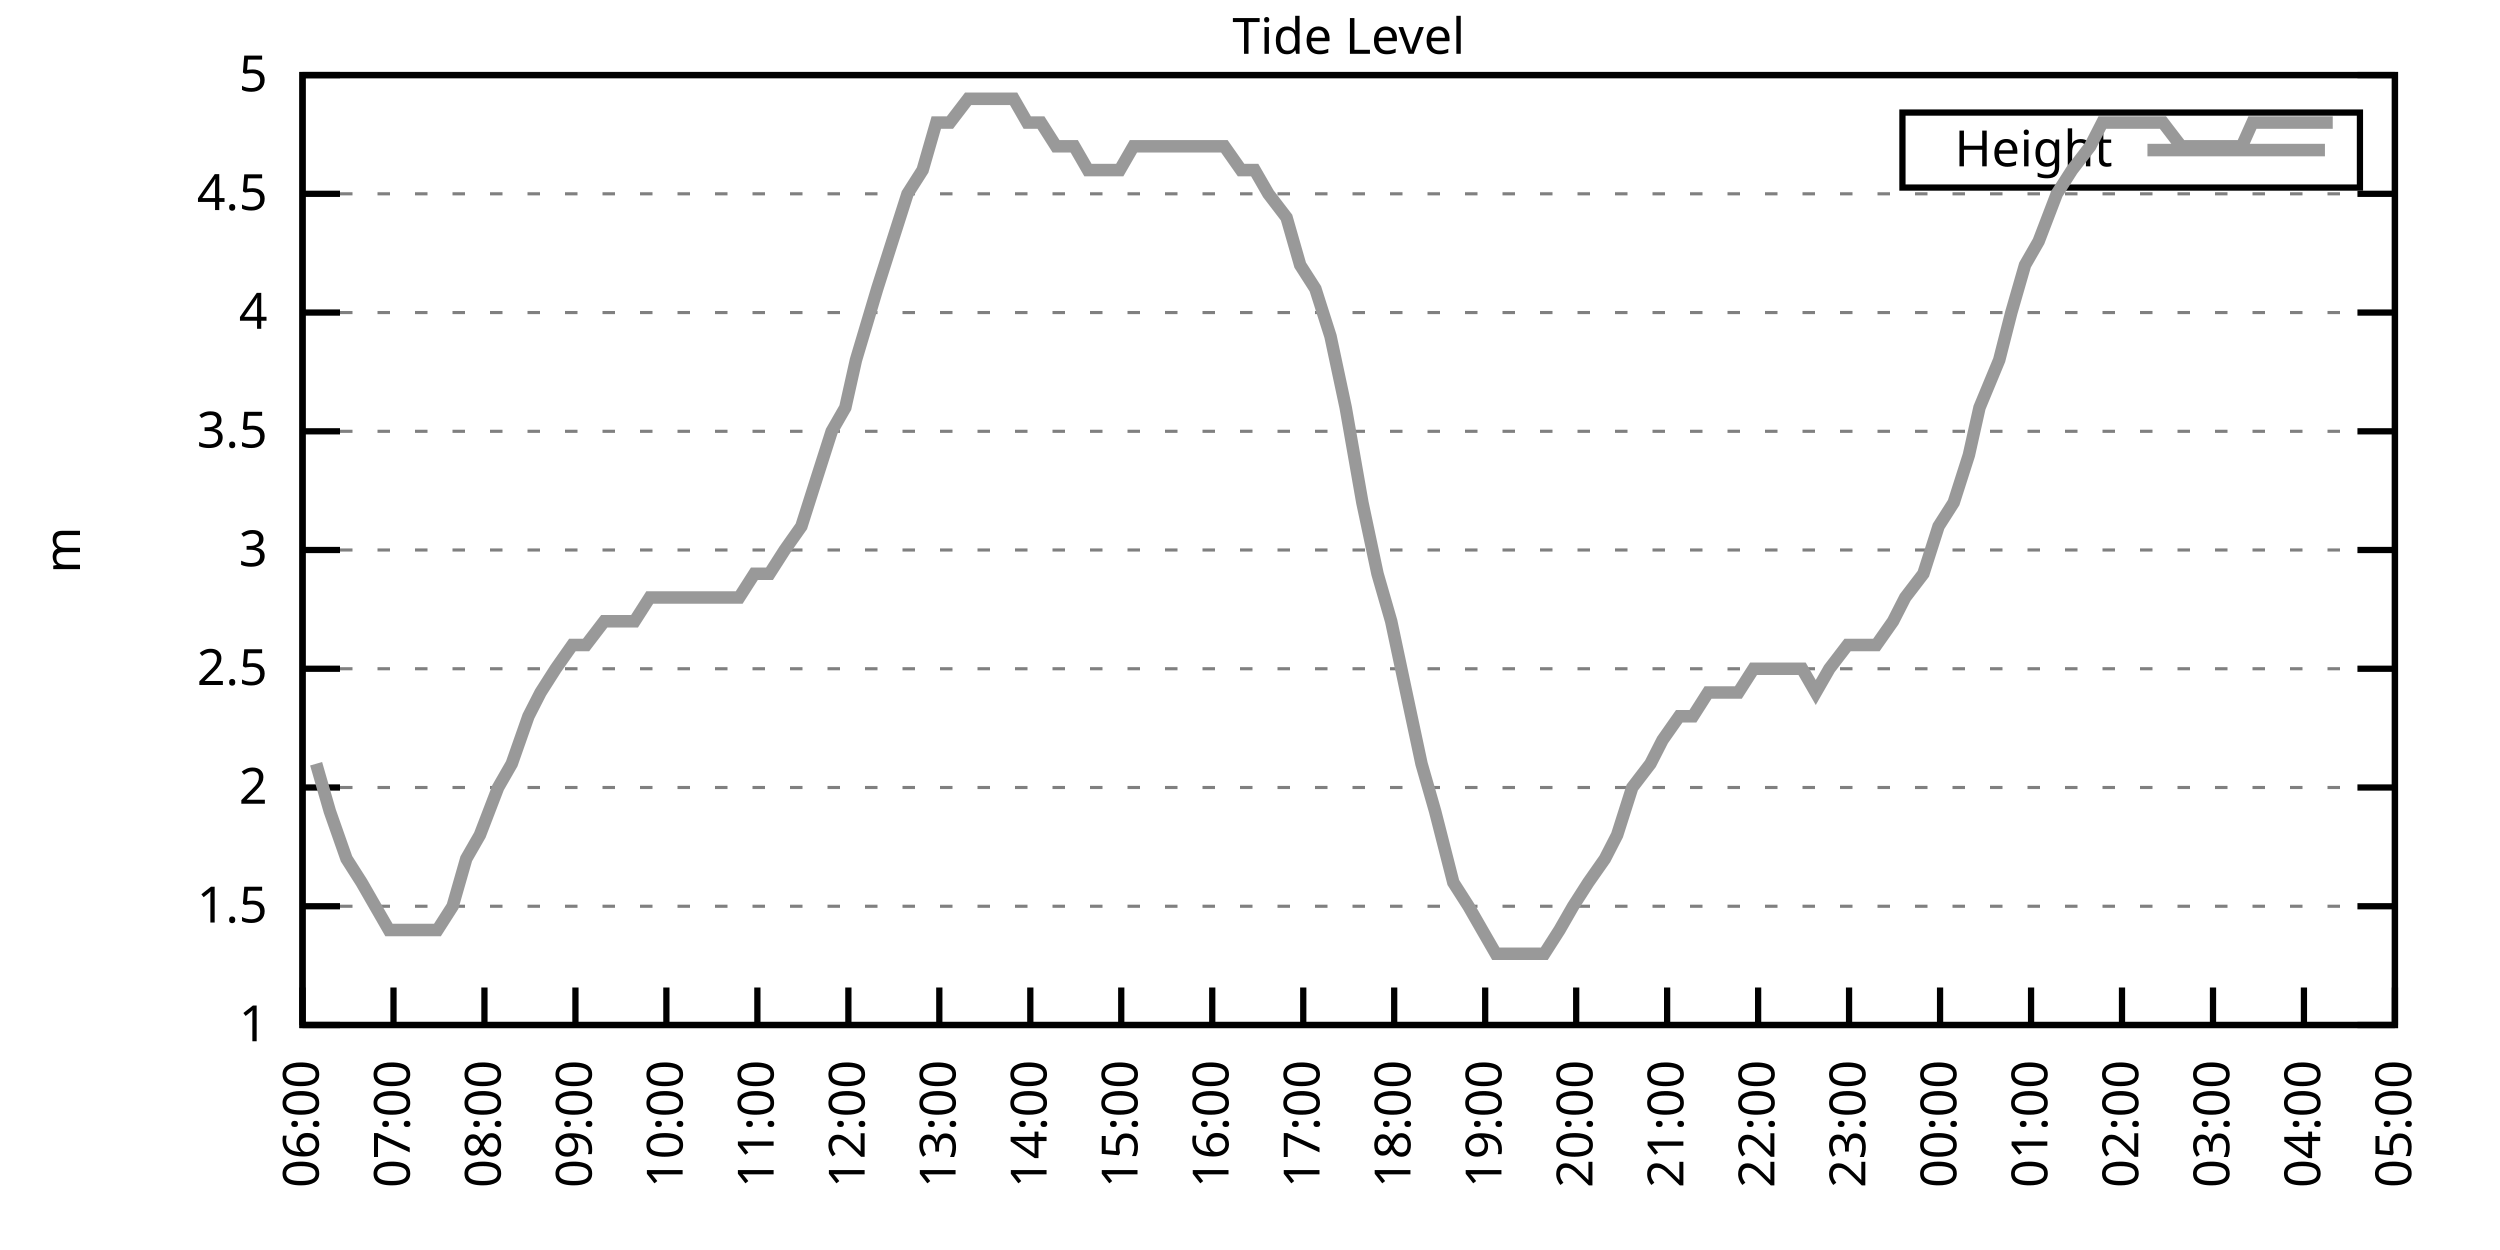
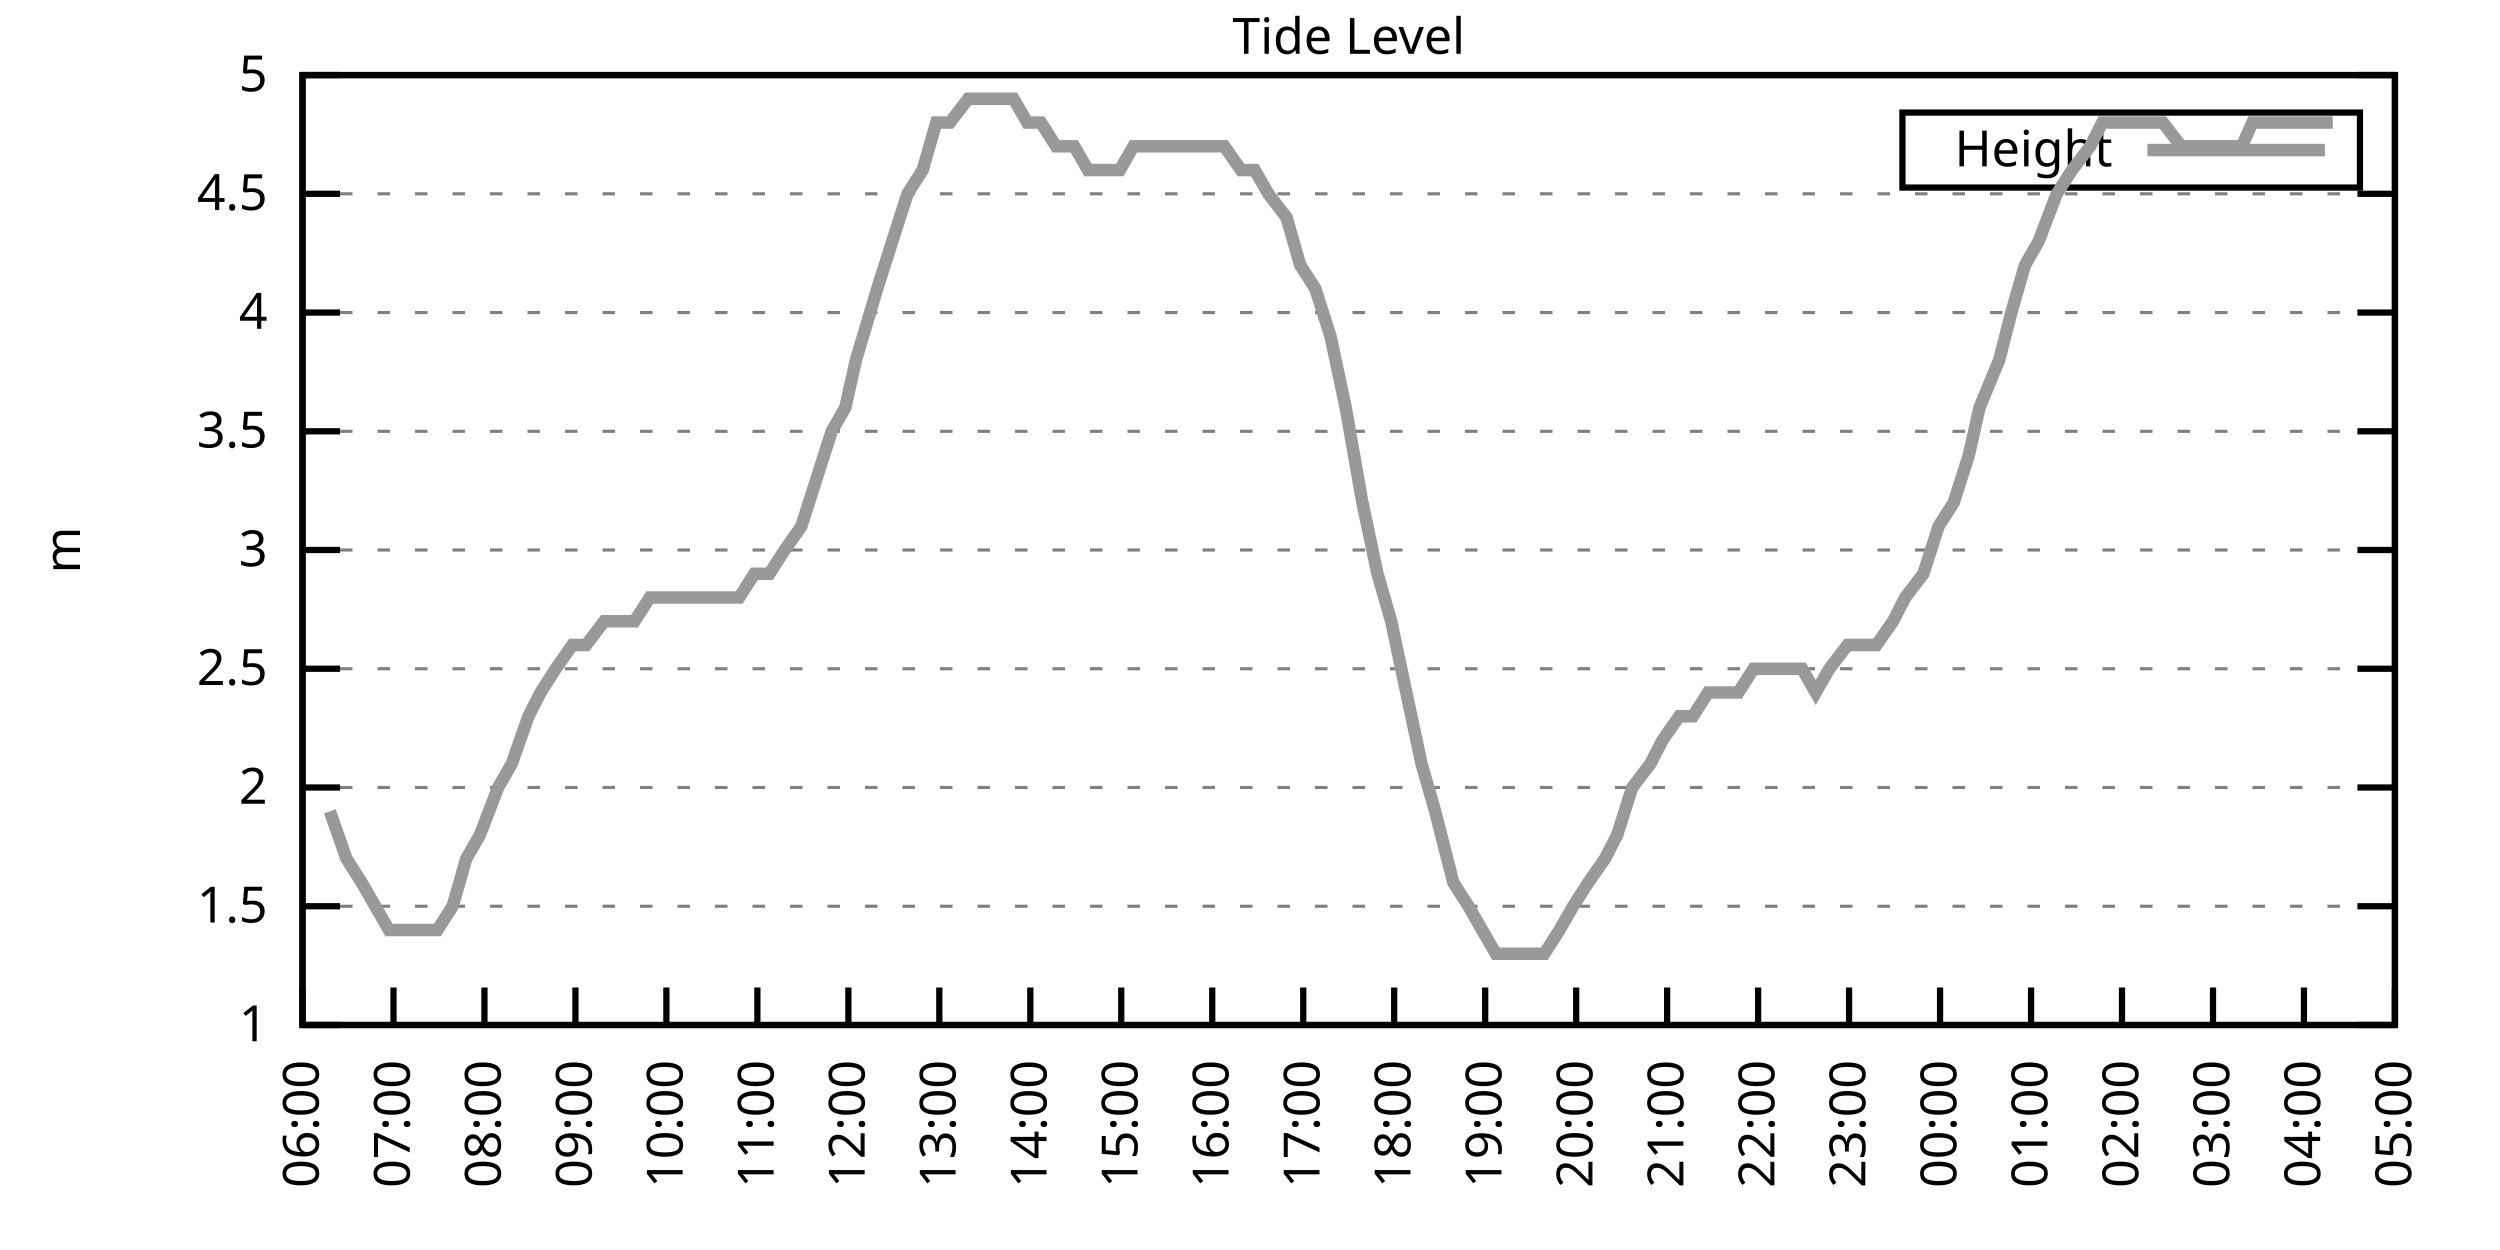
<svg xmlns="http://www.w3.org/2000/svg" xmlns:xlink="http://www.w3.org/1999/xlink" width="400" height="200" viewBox="0 0 400 200">
  <g id="gnuplot_canvas">
    <rect x="0" y="0" width="400" height="200" fill="none" />
    <defs>
      <circle id="gpDot" r="0.5" stroke-width="0.5" stroke="currentColor" />
      <path id="gpPt0" stroke-width="0.333" stroke="currentColor" d="M-1,0 h2 M0,-1 v2" />
      <path id="gpPt1" stroke-width="0.333" stroke="currentColor" d="M-1,-1 L1,1 M1,-1 L-1,1" />
      <path id="gpPt2" stroke-width="0.333" stroke="currentColor" d="M-1,0 L1,0 M0,-1 L0,1 M-1,-1 L1,1 M-1,1 L1,-1" />
      <rect id="gpPt3" stroke-width="0.333" stroke="currentColor" x="-1" y="-1" width="2" height="2" />
      <rect id="gpPt4" stroke-width="0.333" stroke="currentColor" fill="currentColor" x="-1" y="-1" width="2" height="2" />
      <circle id="gpPt5" stroke-width="0.333" stroke="currentColor" cx="0" cy="0" r="1" />
      <use xlink:href="#gpPt5" id="gpPt6" fill="currentColor" stroke="none" />
      <path id="gpPt7" stroke-width="0.333" stroke="currentColor" d="M0,-1.33 L-1.33,0.67 L1.33,0.67 z" />
      <use xlink:href="#gpPt7" id="gpPt8" fill="currentColor" stroke="none" />
      <use xlink:href="#gpPt7" id="gpPt9" stroke="currentColor" transform="rotate(180)" />
      <use xlink:href="#gpPt9" id="gpPt10" fill="currentColor" stroke="none" />
      <use xlink:href="#gpPt3" id="gpPt11" stroke="currentColor" transform="rotate(45)" />
      <use xlink:href="#gpPt11" id="gpPt12" fill="currentColor" stroke="none" />
      <path id="gpPt13" stroke-width="0.333" stroke="currentColor" d="M0,1.330 L1.265,0.411 L0.782,-1.067 L-0.782,-1.076 L-1.265,0.411 z" />
      <use xlink:href="#gpPt13" id="gpPt14" fill="currentColor" stroke="none" />
      <filter id="textbox" filterUnits="objectBoundingBox" x="0" y="0" height="1" width="1">
        <feFlood flood-color="white" flood-opacity="1" result="bgnd" />
        <feComposite in="SourceGraphic" in2="bgnd" operator="atop" />
      </filter>
      <filter id="greybox" filterUnits="objectBoundingBox" x="0" y="0" height="1" width="1">
        <feFlood flood-color="lightgrey" flood-opacity="1" result="grey" />
        <feComposite in="SourceGraphic" in2="grey" operator="atop" />
      </filter>
    </defs>
    <g fill="none" color="white" stroke="currentColor" stroke-width="1.00" stroke-linecap="butt" stroke-linejoin="miter">
</g>
    <g fill="none" color="black" stroke="currentColor" stroke-width="1.00" stroke-linecap="butt" stroke-linejoin="miter">
      <g stroke="none" shape-rendering="crispEdges">
        <polygon fill="rgb(255, 255, 255)" points="48.40,164.00 383.18,164.00 383.18,12.02 48.40,12.02 " />
      </g>
    </g>
    <g fill="none" color="black" stroke="currentColor" stroke-width="1.00" stroke-linecap="butt" stroke-linejoin="miter">
</g>
    <g fill="none" color="black" stroke="black" stroke-width="0.50" stroke-linecap="butt" stroke-linejoin="miter">
</g>
    <g fill="none" color="gray" stroke="currentColor" stroke-width="0.50" stroke-linecap="butt" stroke-linejoin="miter">
      <path stroke="gray" stroke-dasharray="2,4" class="gridline" d="M48.40,164.00 L383.19,164.00  " />
    </g>
    <g fill="none" color="gray" stroke="gray" stroke-width="1.00" stroke-linecap="butt" stroke-linejoin="miter">
</g>
    <g fill="none" color="black" stroke="currentColor" stroke-width="1.00" stroke-linecap="butt" stroke-linejoin="miter">
      <path stroke="black" d="M48.40,164.00 L54.40,164.00 M383.19,164.00 L377.19,164.00  " />
      <g transform="translate(42.80,166.60)" stroke="none" fill="black" font-family="Sans" font-size="8.00" text-anchor="end">
        <text>
          <tspan font-family="Sans"> 1</tspan>
        </text>
      </g>
    </g>
    <g fill="none" color="black" stroke="currentColor" stroke-width="1.00" stroke-linecap="butt" stroke-linejoin="miter">
</g>
    <g fill="none" color="black" stroke="black" stroke-width="0.50" stroke-linecap="butt" stroke-linejoin="miter">
</g>
    <g fill="none" color="gray" stroke="currentColor" stroke-width="0.50" stroke-linecap="butt" stroke-linejoin="miter">
      <path stroke="gray" stroke-dasharray="2,4" class="gridline" d="M48.40,145.00 L383.19,145.00  " />
    </g>
    <g fill="none" color="gray" stroke="gray" stroke-width="1.00" stroke-linecap="butt" stroke-linejoin="miter">
</g>
    <g fill="none" color="black" stroke="currentColor" stroke-width="1.00" stroke-linecap="butt" stroke-linejoin="miter">
      <path stroke="black" d="M48.40,145.00 L54.40,145.00 M383.19,145.00 L377.19,145.00  " />
      <g transform="translate(42.80,147.60)" stroke="none" fill="black" font-family="Sans" font-size="8.00" text-anchor="end">
        <text>
          <tspan font-family="Sans"> 1.5</tspan>
        </text>
      </g>
    </g>
    <g fill="none" color="black" stroke="currentColor" stroke-width="1.00" stroke-linecap="butt" stroke-linejoin="miter">
</g>
    <g fill="none" color="black" stroke="black" stroke-width="0.50" stroke-linecap="butt" stroke-linejoin="miter">
</g>
    <g fill="none" color="gray" stroke="currentColor" stroke-width="0.50" stroke-linecap="butt" stroke-linejoin="miter">
      <path stroke="gray" stroke-dasharray="2,4" class="gridline" d="M48.40,126.00 L383.19,126.00  " />
    </g>
    <g fill="none" color="gray" stroke="gray" stroke-width="1.00" stroke-linecap="butt" stroke-linejoin="miter">
</g>
    <g fill="none" color="black" stroke="currentColor" stroke-width="1.00" stroke-linecap="butt" stroke-linejoin="miter">
      <path stroke="black" d="M48.40,126.00 L54.40,126.00 M383.19,126.00 L377.19,126.00  " />
      <g transform="translate(42.80,128.60)" stroke="none" fill="black" font-family="Sans" font-size="8.00" text-anchor="end">
        <text>
          <tspan font-family="Sans"> 2</tspan>
        </text>
      </g>
    </g>
    <g fill="none" color="black" stroke="currentColor" stroke-width="1.00" stroke-linecap="butt" stroke-linejoin="miter">
</g>
    <g fill="none" color="black" stroke="black" stroke-width="0.50" stroke-linecap="butt" stroke-linejoin="miter">
</g>
    <g fill="none" color="gray" stroke="currentColor" stroke-width="0.50" stroke-linecap="butt" stroke-linejoin="miter">
      <path stroke="gray" stroke-dasharray="2,4" class="gridline" d="M48.40,107.00 L383.19,107.00  " />
    </g>
    <g fill="none" color="gray" stroke="gray" stroke-width="1.00" stroke-linecap="butt" stroke-linejoin="miter">
</g>
    <g fill="none" color="black" stroke="currentColor" stroke-width="1.00" stroke-linecap="butt" stroke-linejoin="miter">
      <path stroke="black" d="M48.40,107.00 L54.40,107.00 M383.19,107.00 L377.19,107.00  " />
      <g transform="translate(42.80,109.60)" stroke="none" fill="black" font-family="Sans" font-size="8.00" text-anchor="end">
        <text>
          <tspan font-family="Sans"> 2.5</tspan>
        </text>
      </g>
    </g>
    <g fill="none" color="black" stroke="currentColor" stroke-width="1.00" stroke-linecap="butt" stroke-linejoin="miter">
</g>
    <g fill="none" color="black" stroke="black" stroke-width="0.50" stroke-linecap="butt" stroke-linejoin="miter">
</g>
    <g fill="none" color="gray" stroke="currentColor" stroke-width="0.50" stroke-linecap="butt" stroke-linejoin="miter">
      <path stroke="gray" stroke-dasharray="2,4" class="gridline" d="M48.40,88.00 L383.19,88.00  " />
    </g>
    <g fill="none" color="gray" stroke="gray" stroke-width="1.00" stroke-linecap="butt" stroke-linejoin="miter">
</g>
    <g fill="none" color="black" stroke="currentColor" stroke-width="1.00" stroke-linecap="butt" stroke-linejoin="miter">
      <path stroke="black" d="M48.40,88.00 L54.40,88.00 M383.19,88.00 L377.19,88.00  " />
      <g transform="translate(42.80,90.60)" stroke="none" fill="black" font-family="Sans" font-size="8.00" text-anchor="end">
        <text>
          <tspan font-family="Sans"> 3</tspan>
        </text>
      </g>
    </g>
    <g fill="none" color="black" stroke="currentColor" stroke-width="1.00" stroke-linecap="butt" stroke-linejoin="miter">
</g>
    <g fill="none" color="black" stroke="black" stroke-width="0.50" stroke-linecap="butt" stroke-linejoin="miter">
</g>
    <g fill="none" color="gray" stroke="currentColor" stroke-width="0.50" stroke-linecap="butt" stroke-linejoin="miter">
      <path stroke="gray" stroke-dasharray="2,4" class="gridline" d="M48.40,69.01 L383.19,69.01  " />
    </g>
    <g fill="none" color="gray" stroke="gray" stroke-width="1.00" stroke-linecap="butt" stroke-linejoin="miter">
</g>
    <g fill="none" color="black" stroke="currentColor" stroke-width="1.00" stroke-linecap="butt" stroke-linejoin="miter">
      <path stroke="black" d="M48.40,69.01 L54.40,69.01 M383.19,69.01 L377.19,69.01  " />
      <g transform="translate(42.80,71.61)" stroke="none" fill="black" font-family="Sans" font-size="8.00" text-anchor="end">
        <text>
          <tspan font-family="Sans"> 3.5</tspan>
        </text>
      </g>
    </g>
    <g fill="none" color="black" stroke="currentColor" stroke-width="1.00" stroke-linecap="butt" stroke-linejoin="miter">
</g>
    <g fill="none" color="black" stroke="black" stroke-width="0.50" stroke-linecap="butt" stroke-linejoin="miter">
</g>
    <g fill="none" color="gray" stroke="currentColor" stroke-width="0.50" stroke-linecap="butt" stroke-linejoin="miter">
      <path stroke="gray" stroke-dasharray="2,4" class="gridline" d="M48.40,50.01 L383.19,50.01  " />
    </g>
    <g fill="none" color="gray" stroke="gray" stroke-width="1.00" stroke-linecap="butt" stroke-linejoin="miter">
</g>
    <g fill="none" color="black" stroke="currentColor" stroke-width="1.00" stroke-linecap="butt" stroke-linejoin="miter">
      <path stroke="black" d="M48.40,50.01 L54.40,50.01 M383.19,50.01 L377.19,50.01  " />
      <g transform="translate(42.80,52.61)" stroke="none" fill="black" font-family="Sans" font-size="8.00" text-anchor="end">
        <text>
          <tspan font-family="Sans"> 4</tspan>
        </text>
      </g>
    </g>
    <g fill="none" color="black" stroke="currentColor" stroke-width="1.00" stroke-linecap="butt" stroke-linejoin="miter">
</g>
    <g fill="none" color="black" stroke="black" stroke-width="0.50" stroke-linecap="butt" stroke-linejoin="miter">
</g>
    <g fill="none" color="gray" stroke="currentColor" stroke-width="0.50" stroke-linecap="butt" stroke-linejoin="miter">
      <path stroke="gray" stroke-dasharray="2,4" class="gridline" d="M48.40,31.01 L383.19,31.01  " />
    </g>
    <g fill="none" color="gray" stroke="gray" stroke-width="1.00" stroke-linecap="butt" stroke-linejoin="miter">
</g>
    <g fill="none" color="black" stroke="currentColor" stroke-width="1.00" stroke-linecap="butt" stroke-linejoin="miter">
      <path stroke="black" d="M48.40,31.01 L54.40,31.01 M383.19,31.01 L377.19,31.01  " />
      <g transform="translate(42.80,33.61)" stroke="none" fill="black" font-family="Sans" font-size="8.00" text-anchor="end">
        <text>
          <tspan font-family="Sans"> 4.5</tspan>
        </text>
      </g>
    </g>
    <g fill="none" color="black" stroke="currentColor" stroke-width="1.00" stroke-linecap="butt" stroke-linejoin="miter">
</g>
    <g fill="none" color="black" stroke="black" stroke-width="0.50" stroke-linecap="butt" stroke-linejoin="miter">
</g>
    <g fill="none" color="gray" stroke="currentColor" stroke-width="0.50" stroke-linecap="butt" stroke-linejoin="miter">
      <path stroke="gray" stroke-dasharray="2,4" class="gridline" d="M48.40,12.01 L383.19,12.01  " />
    </g>
    <g fill="none" color="gray" stroke="gray" stroke-width="1.00" stroke-linecap="butt" stroke-linejoin="miter">
</g>
    <g fill="none" color="black" stroke="currentColor" stroke-width="1.00" stroke-linecap="butt" stroke-linejoin="miter">
      <path stroke="black" d="M48.40,12.01 L54.40,12.01 M383.19,12.01 L377.19,12.01  " />
      <g transform="translate(42.80,14.61)" stroke="none" fill="black" font-family="Sans" font-size="8.00" text-anchor="end">
        <text>
          <tspan font-family="Sans"> 5</tspan>
        </text>
      </g>
    </g>
    <g fill="none" color="black" stroke="currentColor" stroke-width="1.00" stroke-linecap="butt" stroke-linejoin="miter">
      <path stroke="black" d="M48.40,164.00 L48.40,158.00  " />
      <g transform="translate(51.00,169.60) rotate(270.00)" stroke="none" fill="black" font-family="Sans" font-size="8.00" text-anchor="end">
        <text>
          <tspan font-family="Sans">06:00</tspan>
        </text>
      </g>
    </g>
    <g fill="none" color="black" stroke="currentColor" stroke-width="1.00" stroke-linecap="butt" stroke-linejoin="miter">
      <path stroke="black" d="M62.96,164.00 L62.96,158.00  " />
      <g transform="translate(65.56,169.60) rotate(270.00)" stroke="none" fill="black" font-family="Sans" font-size="8.00" text-anchor="end">
        <text>
          <tspan font-family="Sans">07:00</tspan>
        </text>
      </g>
    </g>
    <g fill="none" color="black" stroke="currentColor" stroke-width="1.00" stroke-linecap="butt" stroke-linejoin="miter">
      <path stroke="black" d="M77.51,164.00 L77.51,158.00  " />
      <g transform="translate(80.11,169.60) rotate(270.00)" stroke="none" fill="black" font-family="Sans" font-size="8.00" text-anchor="end">
        <text>
          <tspan font-family="Sans">08:00</tspan>
        </text>
      </g>
    </g>
    <g fill="none" color="black" stroke="currentColor" stroke-width="1.00" stroke-linecap="butt" stroke-linejoin="miter">
      <path stroke="black" d="M92.07,164.00 L92.07,158.00  " />
      <g transform="translate(94.67,169.60) rotate(270.00)" stroke="none" fill="black" font-family="Sans" font-size="8.00" text-anchor="end">
        <text>
          <tspan font-family="Sans">09:00</tspan>
        </text>
      </g>
    </g>
    <g fill="none" color="black" stroke="currentColor" stroke-width="1.00" stroke-linecap="butt" stroke-linejoin="miter">
      <path stroke="black" d="M106.62,164.00 L106.62,158.00  " />
      <g transform="translate(109.22,169.60) rotate(270.00)" stroke="none" fill="black" font-family="Sans" font-size="8.00" text-anchor="end">
        <text>
          <tspan font-family="Sans">10:00</tspan>
        </text>
      </g>
    </g>
    <g fill="none" color="black" stroke="currentColor" stroke-width="1.00" stroke-linecap="butt" stroke-linejoin="miter">
      <path stroke="black" d="M121.18,164.00 L121.18,158.00  " />
      <g transform="translate(123.78,169.60) rotate(270.00)" stroke="none" fill="black" font-family="Sans" font-size="8.00" text-anchor="end">
        <text>
          <tspan font-family="Sans">11:00</tspan>
        </text>
      </g>
    </g>
    <g fill="none" color="black" stroke="currentColor" stroke-width="1.00" stroke-linecap="butt" stroke-linejoin="miter">
      <path stroke="black" d="M135.74,164.00 L135.74,158.00  " />
      <g transform="translate(138.34,169.60) rotate(270.00)" stroke="none" fill="black" font-family="Sans" font-size="8.00" text-anchor="end">
        <text>
          <tspan font-family="Sans">12:00</tspan>
        </text>
      </g>
    </g>
    <g fill="none" color="black" stroke="currentColor" stroke-width="1.00" stroke-linecap="butt" stroke-linejoin="miter">
      <path stroke="black" d="M150.29,164.00 L150.29,158.00  " />
      <g transform="translate(152.89,169.60) rotate(270.00)" stroke="none" fill="black" font-family="Sans" font-size="8.00" text-anchor="end">
        <text>
          <tspan font-family="Sans">13:00</tspan>
        </text>
      </g>
    </g>
    <g fill="none" color="black" stroke="currentColor" stroke-width="1.00" stroke-linecap="butt" stroke-linejoin="miter">
      <path stroke="black" d="M164.85,164.00 L164.85,158.00  " />
      <g transform="translate(167.45,169.60) rotate(270.00)" stroke="none" fill="black" font-family="Sans" font-size="8.00" text-anchor="end">
        <text>
          <tspan font-family="Sans">14:00</tspan>
        </text>
      </g>
    </g>
    <g fill="none" color="black" stroke="currentColor" stroke-width="1.00" stroke-linecap="butt" stroke-linejoin="miter">
      <path stroke="black" d="M179.40,164.00 L179.40,158.00  " />
      <g transform="translate(182.00,169.60) rotate(270.00)" stroke="none" fill="black" font-family="Sans" font-size="8.00" text-anchor="end">
        <text>
          <tspan font-family="Sans">15:00</tspan>
        </text>
      </g>
    </g>
    <g fill="none" color="black" stroke="currentColor" stroke-width="1.00" stroke-linecap="butt" stroke-linejoin="miter">
      <path stroke="black" d="M193.96,164.00 L193.96,158.00  " />
      <g transform="translate(196.56,169.60) rotate(270.00)" stroke="none" fill="black" font-family="Sans" font-size="8.00" text-anchor="end">
        <text>
          <tspan font-family="Sans">16:00</tspan>
        </text>
      </g>
    </g>
    <g fill="none" color="black" stroke="currentColor" stroke-width="1.00" stroke-linecap="butt" stroke-linejoin="miter">
      <path stroke="black" d="M208.52,164.00 L208.52,158.00  " />
      <g transform="translate(211.12,169.60) rotate(270.00)" stroke="none" fill="black" font-family="Sans" font-size="8.00" text-anchor="end">
        <text>
          <tspan font-family="Sans">17:00</tspan>
        </text>
      </g>
    </g>
    <g fill="none" color="black" stroke="currentColor" stroke-width="1.00" stroke-linecap="butt" stroke-linejoin="miter">
      <path stroke="black" d="M223.07,164.00 L223.07,158.00  " />
      <g transform="translate(225.67,169.60) rotate(270.00)" stroke="none" fill="black" font-family="Sans" font-size="8.00" text-anchor="end">
        <text>
          <tspan font-family="Sans">18:00</tspan>
        </text>
      </g>
    </g>
    <g fill="none" color="black" stroke="currentColor" stroke-width="1.00" stroke-linecap="butt" stroke-linejoin="miter">
      <path stroke="black" d="M237.63,164.00 L237.63,158.00  " />
      <g transform="translate(240.23,169.60) rotate(270.00)" stroke="none" fill="black" font-family="Sans" font-size="8.00" text-anchor="end">
        <text>
          <tspan font-family="Sans">19:00</tspan>
        </text>
      </g>
    </g>
    <g fill="none" color="black" stroke="currentColor" stroke-width="1.00" stroke-linecap="butt" stroke-linejoin="miter">
      <path stroke="black" d="M252.19,164.00 L252.19,158.00  " />
      <g transform="translate(254.79,169.60) rotate(270.00)" stroke="none" fill="black" font-family="Sans" font-size="8.00" text-anchor="end">
        <text>
          <tspan font-family="Sans">20:00</tspan>
        </text>
      </g>
    </g>
    <g fill="none" color="black" stroke="currentColor" stroke-width="1.00" stroke-linecap="butt" stroke-linejoin="miter">
      <path stroke="black" d="M266.74,164.00 L266.74,158.00  " />
      <g transform="translate(269.34,169.60) rotate(270.00)" stroke="none" fill="black" font-family="Sans" font-size="8.00" text-anchor="end">
        <text>
          <tspan font-family="Sans">21:00</tspan>
        </text>
      </g>
    </g>
    <g fill="none" color="black" stroke="currentColor" stroke-width="1.00" stroke-linecap="butt" stroke-linejoin="miter">
      <path stroke="black" d="M281.30,164.00 L281.30,158.00  " />
      <g transform="translate(283.90,169.60) rotate(270.00)" stroke="none" fill="black" font-family="Sans" font-size="8.00" text-anchor="end">
        <text>
          <tspan font-family="Sans">22:00</tspan>
        </text>
      </g>
    </g>
    <g fill="none" color="black" stroke="currentColor" stroke-width="1.00" stroke-linecap="butt" stroke-linejoin="miter">
      <path stroke="black" d="M295.85,164.00 L295.85,158.00  " />
      <g transform="translate(298.45,169.60) rotate(270.00)" stroke="none" fill="black" font-family="Sans" font-size="8.00" text-anchor="end">
        <text>
          <tspan font-family="Sans">23:00</tspan>
        </text>
      </g>
    </g>
    <g fill="none" color="black" stroke="currentColor" stroke-width="1.00" stroke-linecap="butt" stroke-linejoin="miter">
      <path stroke="black" d="M310.41,164.00 L310.41,158.00  " />
      <g transform="translate(313.01,169.60) rotate(270.00)" stroke="none" fill="black" font-family="Sans" font-size="8.00" text-anchor="end">
        <text>
          <tspan font-family="Sans">00:00</tspan>
        </text>
      </g>
    </g>
    <g fill="none" color="black" stroke="currentColor" stroke-width="1.00" stroke-linecap="butt" stroke-linejoin="miter">
      <path stroke="black" d="M324.97,164.00 L324.97,158.00  " />
      <g transform="translate(327.57,169.60) rotate(270.00)" stroke="none" fill="black" font-family="Sans" font-size="8.00" text-anchor="end">
        <text>
          <tspan font-family="Sans">01:00</tspan>
        </text>
      </g>
    </g>
    <g fill="none" color="black" stroke="currentColor" stroke-width="1.00" stroke-linecap="butt" stroke-linejoin="miter">
      <path stroke="black" d="M339.52,164.00 L339.52,158.00  " />
      <g transform="translate(342.12,169.60) rotate(270.00)" stroke="none" fill="black" font-family="Sans" font-size="8.00" text-anchor="end">
        <text>
          <tspan font-family="Sans">02:00</tspan>
        </text>
      </g>
    </g>
    <g fill="none" color="black" stroke="currentColor" stroke-width="1.00" stroke-linecap="butt" stroke-linejoin="miter">
      <path stroke="black" d="M354.08,164.00 L354.08,158.00  " />
      <g transform="translate(356.68,169.60) rotate(270.00)" stroke="none" fill="black" font-family="Sans" font-size="8.00" text-anchor="end">
        <text>
          <tspan font-family="Sans">03:00</tspan>
        </text>
      </g>
    </g>
    <g fill="none" color="black" stroke="currentColor" stroke-width="1.00" stroke-linecap="butt" stroke-linejoin="miter">
      <path stroke="black" d="M368.63,164.00 L368.63,158.00  " />
      <g transform="translate(371.23,169.60) rotate(270.00)" stroke="none" fill="black" font-family="Sans" font-size="8.00" text-anchor="end">
        <text>
          <tspan font-family="Sans">04:00</tspan>
        </text>
      </g>
    </g>
    <g fill="none" color="black" stroke="currentColor" stroke-width="1.00" stroke-linecap="butt" stroke-linejoin="miter">
      <path stroke="black" d="M383.19,164.00 L383.19,158.00  " />
      <g transform="translate(385.79,169.60) rotate(270.00)" stroke="none" fill="black" font-family="Sans" font-size="8.00" text-anchor="end">
        <text>
          <tspan font-family="Sans">05:00</tspan>
        </text>
      </g>
    </g>
    <g fill="none" color="black" stroke="currentColor" stroke-width="1.00" stroke-linecap="butt" stroke-linejoin="miter">
</g>
    <g fill="none" color="black" stroke="currentColor" stroke-width="1.00" stroke-linecap="butt" stroke-linejoin="miter">
      <path stroke="black" d="M48.40,12.01 L48.40,164.00 L383.19,164.00 L383.19,12.01 L48.40,12.01 Z  " />
    </g>
    <g fill="none" color="black" stroke="currentColor" stroke-width="1.00" stroke-linecap="butt" stroke-linejoin="miter">
</g>
    <g fill="none" color="black" stroke="currentColor" stroke-width="1.00" stroke-linecap="butt" stroke-linejoin="miter">
      <path stroke="black" d="M304.39,30.01 L304.39,18.01 L377.59,18.01 L377.59,30.01 L304.39,30.01 Z  " />
    </g>
    <g id="Tide_level_plot_1">
      <g fill="none" color="white" stroke="black" stroke-width="2.00" stroke-linecap="butt" stroke-linejoin="miter">
</g>
      <g fill="none" color="black" stroke="currentColor" stroke-width="2.00" stroke-linecap="butt" stroke-linejoin="miter">
        <g transform="translate(337.99,26.61)" stroke="none" fill="black" font-family="Sans" font-size="8.00" text-anchor="end">
          <text>
            <tspan font-family="Sans">Height</tspan>
          </text>
        </g>
      </g>
      <g fill="none" color="black" stroke="currentColor" stroke-width="2.00" stroke-linecap="butt" stroke-linejoin="miter">
-         <path stroke="rgb(153, 153, 153)" d="M343.59,24.01 L371.99,24.01 M50.58,122.20 L52.77,129.80 L55.44,137.40 L57.86,141.20 L60.04,145.00 L62.23,148.80   L65.14,148.80 L67.57,148.80 L69.99,148.80 L72.42,145.00 L74.60,137.40 L76.78,133.60 L79.70,126.00 L81.88,122.20   L84.55,114.60 L86.49,110.80 L88.91,107.00 L91.58,103.20 L93.77,103.20 L96.68,99.40 L98.62,99.40 L101.53,99.40   L103.96,95.60 L106.14,95.60 L108.81,95.60 L111.23,95.60 L113.66,95.60 L115.84,95.60 L118.27,95.60 L120.70,91.80   L123.12,91.80 L125.55,88.00 L128.22,84.21 L130.64,76.61 L133.07,69.01 L135.25,65.21 L136.95,57.61 L140.35,46.21   L142.77,38.61 L145.20,31.01 L147.62,27.21 L149.81,19.61 L151.99,19.61 L154.90,15.81 L157.33,15.81 L159.51,15.81   L162.18,15.81 L164.36,19.61 L166.55,19.61 L168.97,23.41 L171.88,23.41 L174.07,27.21 L176.74,27.21 L179.16,27.21   L181.35,23.41 L183.53,23.41 L185.96,23.41 L188.87,23.41 L191.05,23.41 L193.23,23.41 L195.90,23.41 L198.57,27.21   L200.75,27.21 L202.94,31.01 L205.85,34.81 L208.03,42.41 L210.46,46.21 L212.88,53.81 L215.31,65.21 L217.98,80.41   L220.40,91.80 L222.59,99.40 L225.01,110.80 L227.44,122.20 L229.62,129.80 L232.53,141.20 L234.96,145.00 L237.14,148.80   L239.33,152.60 L242.24,152.60 L244.42,152.60 L247.09,152.60 L249.52,148.80 L251.70,145.00 L254.13,141.20 L256.79,137.40   L258.74,133.60 L261.16,126.00 L264.07,122.20 L266.01,118.40 L268.68,114.60 L270.87,114.60 L273.29,110.80 L276.20,110.80   L278.14,110.80 L280.57,107.00 L283.00,107.00 L285.66,107.00 L288.33,107.00 L290.52,110.80 L292.70,107.00 L295.61,103.20   L298.04,103.20 L300.22,103.20 L302.89,99.40 L304.83,95.60 L307.74,91.80 L310.17,84.21 L312.59,80.41 L315.02,72.81   L316.72,65.21 L319.87,57.61 L321.81,50.01 L324.00,42.41 L326.18,38.61 L329.09,31.01 L331.52,27.21 L334.43,23.41   L336.37,19.61 L339.04,19.61 L341.46,19.61 L344.13,19.61 L346.07,19.61 L348.98,23.41 L351.41,23.41 L353.35,23.41   L356.02,23.41 L358.69,23.41 L360.39,19.61 L373.24,19.61  " />
+         <path stroke="rgb(153, 153, 153)" d="M343.59,24.01 L371.99,24.01 M52.77,129.80 L55.44,137.40 L57.86,141.20 L60.04,145.00 L62.23,148.80 L65.14,148.80   L67.57,148.80 L69.99,148.80 L72.42,145.00 L74.60,137.40 L76.78,133.60 L79.70,126.00 L81.88,122.20 L84.55,114.60   L86.49,110.80 L88.91,107.00 L91.58,103.20 L93.77,103.20 L96.68,99.40 L98.62,99.40 L101.53,99.40 L103.96,95.60   L106.14,95.60 L108.81,95.60 L111.23,95.60 L113.66,95.60 L115.84,95.60 L118.27,95.60 L120.70,91.80 L123.12,91.80   L125.55,88.00 L128.22,84.21 L130.64,76.61 L133.07,69.01 L135.25,65.21 L136.95,57.61 L140.35,46.21 L142.77,38.61   L145.20,31.01 L147.62,27.21 L149.81,19.61 L151.99,19.61 L154.90,15.81 L157.33,15.81 L159.51,15.81 L162.18,15.81   L164.36,19.61 L166.55,19.61 L168.97,23.41 L171.88,23.41 L174.07,27.21 L176.74,27.21 L179.16,27.21 L181.35,23.41   L183.53,23.41 L185.96,23.41 L188.87,23.41 L191.05,23.41 L193.23,23.41 L195.90,23.41 L198.57,27.21 L200.75,27.21   L202.94,31.01 L205.85,34.81 L208.03,42.41 L210.46,46.21 L212.88,53.81 L215.31,65.21 L217.98,80.41 L220.40,91.80   L222.59,99.40 L225.01,110.80 L227.44,122.20 L229.62,129.80 L232.53,141.20 L234.96,145.00 L237.14,148.80 L239.33,152.60   L242.24,152.60 L244.42,152.60 L247.09,152.60 L249.52,148.80 L251.70,145.00 L254.13,141.20 L256.79,137.40 L258.74,133.60   L261.16,126.00 L264.07,122.20 L266.01,118.40 L268.68,114.60 L270.87,114.60 L273.29,110.80 L276.20,110.80 L278.14,110.80   L280.57,107.00 L283.00,107.00 L285.66,107.00 L288.33,107.00 L290.52,110.80 L292.70,107.00 L295.61,103.20 L298.04,103.20   L300.22,103.20 L302.89,99.40 L304.83,95.60 L307.74,91.80 L310.17,84.21 L312.59,80.41 L315.02,72.81 L316.72,65.21   L319.87,57.61 L321.81,50.01 L324.00,42.41 L326.18,38.61 L329.09,31.01 L331.52,27.21 L334.43,23.41 L336.37,19.61   L339.04,19.61 L341.46,19.61 L344.13,19.61 L346.07,19.61 L348.98,23.41 L351.41,23.41 L353.35,23.41 L356.02,23.41   L358.69,23.41 L360.39,19.61 L373.24,19.61  " />
      </g>
    </g>
    <g fill="none" color="black" stroke="currentColor" stroke-width="2.00" stroke-linecap="butt" stroke-linejoin="miter">
</g>
    <g fill="none" color="black" stroke="black" stroke-width="1.00" stroke-linecap="butt" stroke-linejoin="miter">
</g>
    <g fill="none" color="black" stroke="currentColor" stroke-width="1.00" stroke-linecap="butt" stroke-linejoin="miter">
      <path stroke="black" d="M48.40,12.01 L48.40,164.00 L383.19,164.00 L383.19,12.01 L48.40,12.01 Z  " />
      <g transform="translate(12.80,88.01) rotate(270.00)" stroke="none" fill="black" font-family="Sans" font-size="8.00" text-anchor="middle">
        <text>
          <tspan font-family="Sans">m</tspan>
        </text>
      </g>
    </g>
    <g fill="none" color="black" stroke="currentColor" stroke-width="1.00" stroke-linecap="butt" stroke-linejoin="miter">
</g>
    <g fill="none" color="black" stroke="currentColor" stroke-width="1.00" stroke-linecap="butt" stroke-linejoin="miter">
      <g transform="translate(215.79,8.61)" stroke="none" fill="black" font-family="Sans" font-size="8.00" text-anchor="middle">
        <text>
          <tspan font-family="Sans">Tide Level</tspan>
        </text>
      </g>
    </g>
    <g fill="none" color="black" stroke="currentColor" stroke-width="1.00" stroke-linecap="butt" stroke-linejoin="miter">
</g>
  </g>
</svg>
